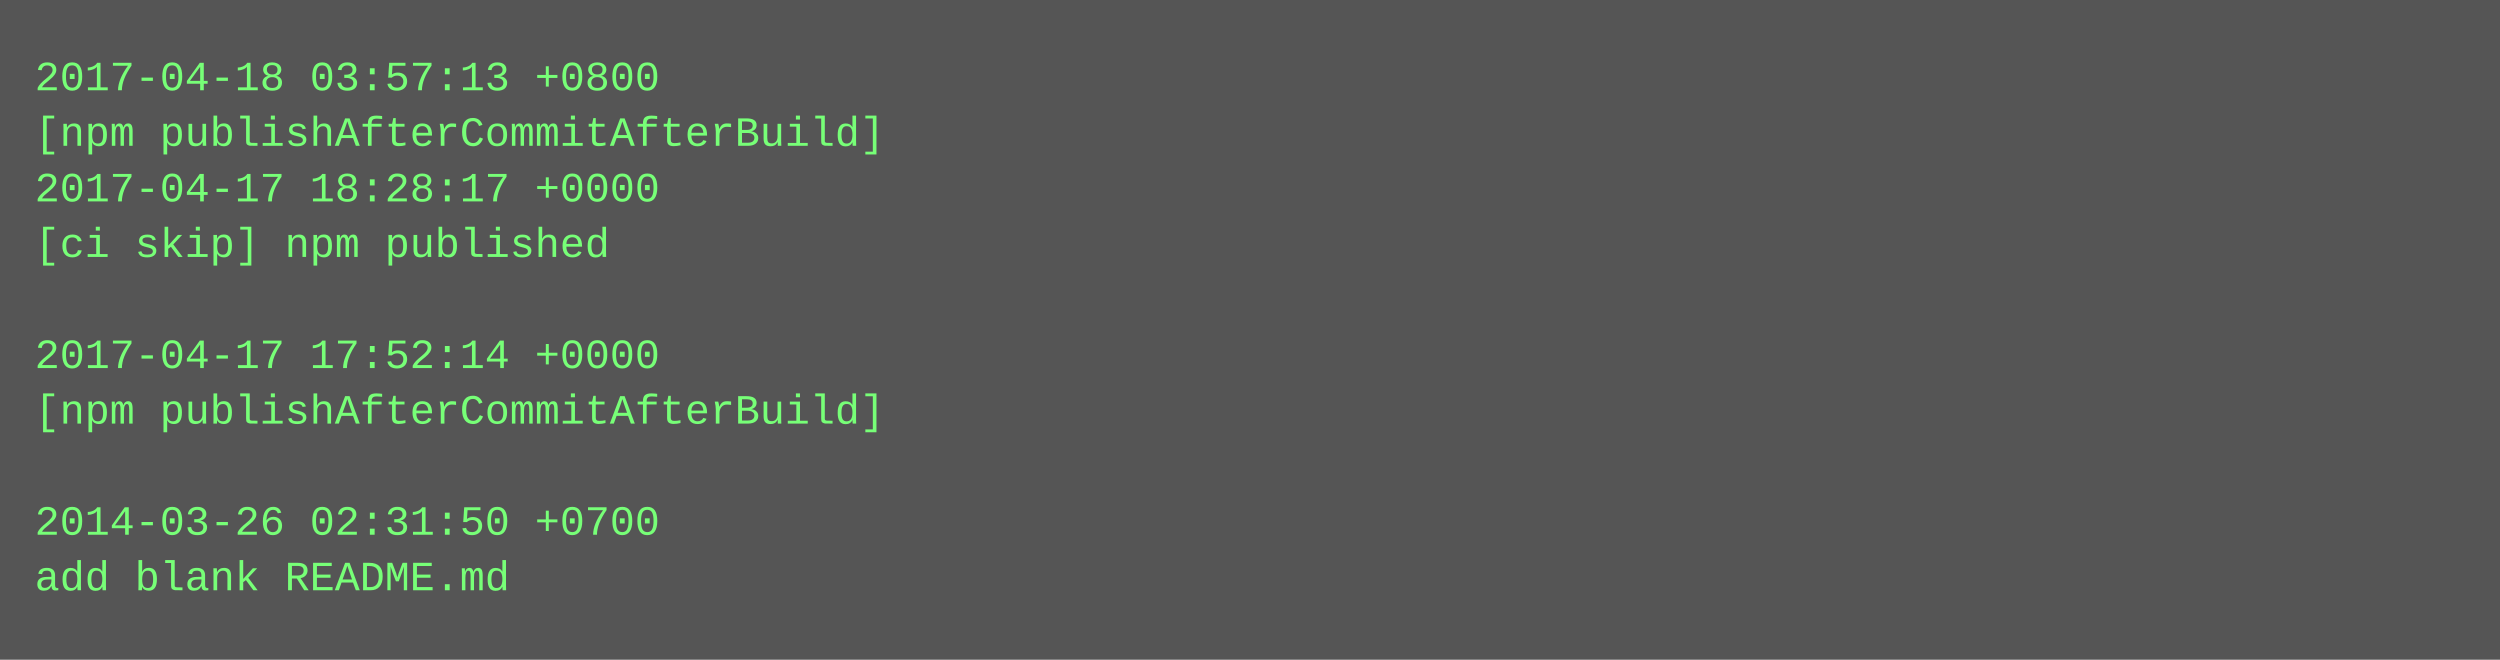
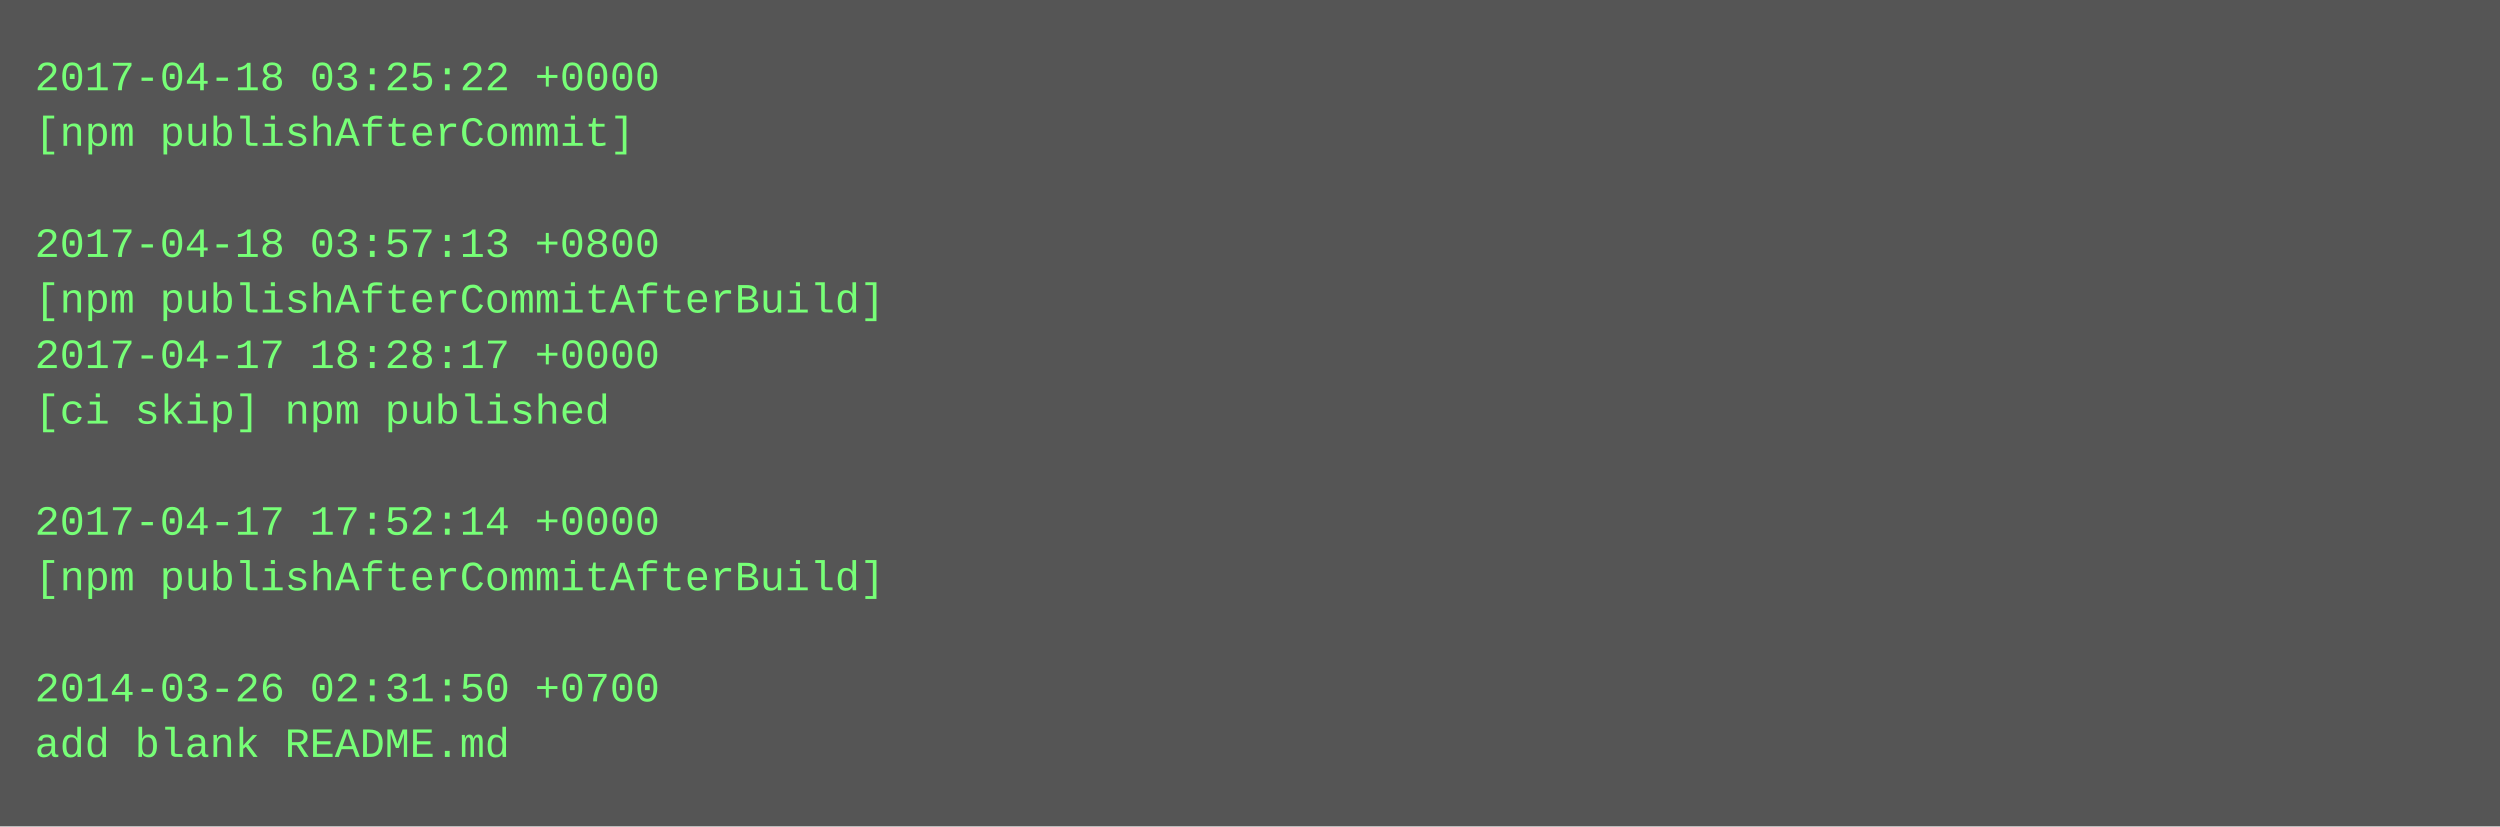
- <svg xmlns="http://www.w3.org/2000/svg" height="190" width="720">
-   <rect height="190" fill="#555" width="720" />
+ <svg xmlns="http://www.w3.org/2000/svg" height="238" width="720">
+   <rect height="238" fill="#555" width="720" />
  <text fill="#7f7" font-family="Courier New" font-size="12" xml:space="preserve">
-     <tspan x="10" y="26">2017-04-18 03:57:13 +0800</tspan>
-     <tspan x="10" y="42">[npm publishAfterCommitAfterBuild]</tspan>
-     <tspan x="10" y="58">2017-04-17 18:28:17 +0000</tspan>
-     <tspan x="10" y="74">[ci skip] npm published</tspan>
-     <tspan x="10" y="90" />
-     <tspan x="10" y="106">2017-04-17 17:52:14 +0000</tspan>
-     <tspan x="10" y="122">[npm publishAfterCommitAfterBuild]</tspan>
+     <tspan x="10" y="26">2017-04-18 03:25:22 +0000</tspan>
+     <tspan x="10" y="42">[npm publishAfterCommit]</tspan>
+     <tspan x="10" y="58" />
+     <tspan x="10" y="74">2017-04-18 03:57:13 +0800</tspan>
+     <tspan x="10" y="90">[npm publishAfterCommitAfterBuild]</tspan>
+     <tspan x="10" y="106">2017-04-17 18:28:17 +0000</tspan>
+     <tspan x="10" y="122">[ci skip] npm published</tspan>
    <tspan x="10" y="138" />
-     <tspan x="10" y="154">2014-03-26 02:31:50 +0700</tspan>
-     <tspan x="10" y="170">add blank README.md</tspan>
+     <tspan x="10" y="154">2017-04-17 17:52:14 +0000</tspan>
+     <tspan x="10" y="170">[npm publishAfterCommitAfterBuild]</tspan>
+     <tspan x="10" y="186" />
+     <tspan x="10" y="202">2014-03-26 02:31:50 +0700</tspan>
+     <tspan x="10" y="218">add blank README.md</tspan>
  </text>
</svg>
